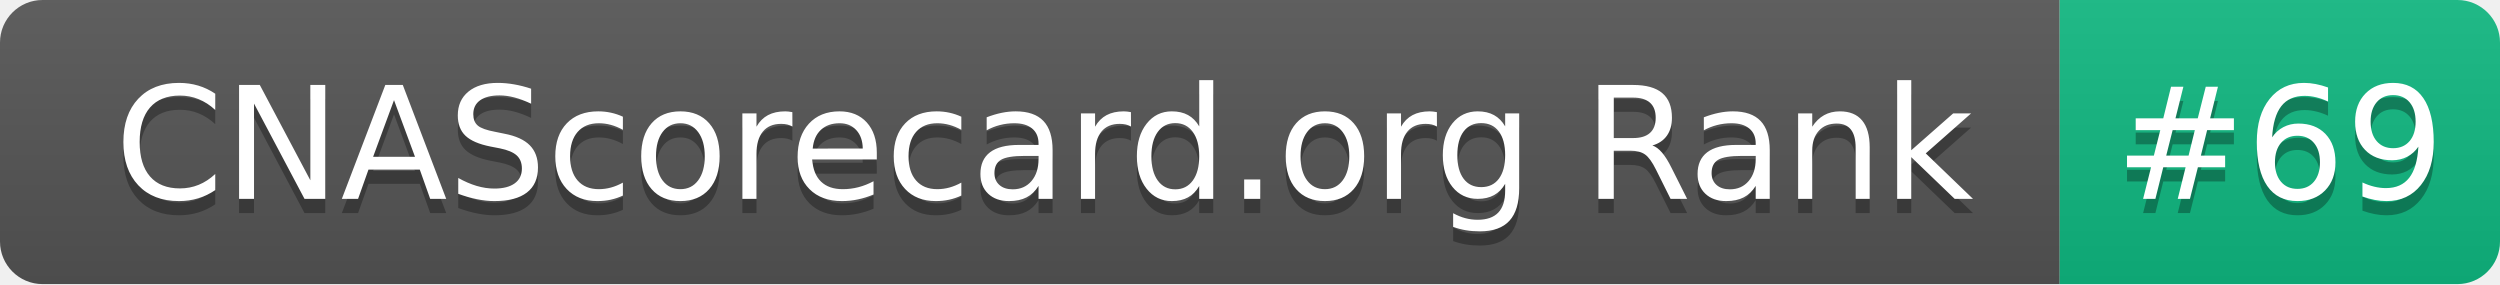
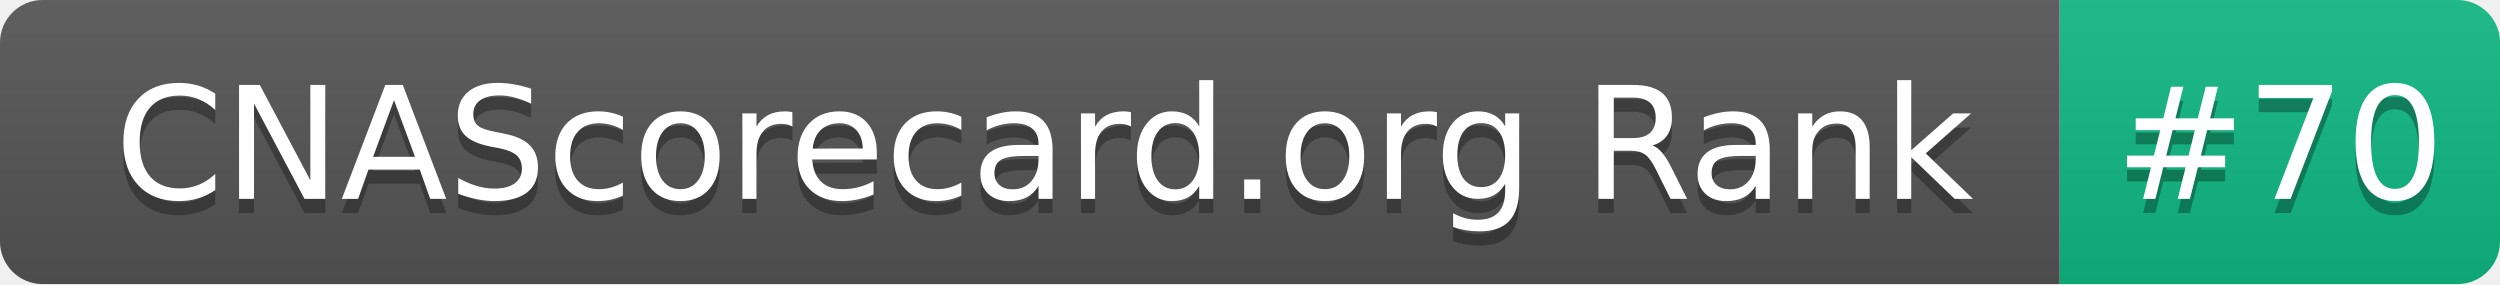
- <svg xmlns="http://www.w3.org/2000/svg" width="176" height="20" role="img" aria-label="CNAScorecard.org Rank: #69">
+ <svg xmlns="http://www.w3.org/2000/svg" width="176" height="20" role="img" aria-label="CNAScorecard.org Rank: #70">
  <linearGradient id="s" x2="0" y2="100%">
    <stop offset="0" stop-color="#bbb" stop-opacity=".1" />
    <stop offset="1" stop-opacity=".1" />
  </linearGradient>
  <clipPath id="r">
    <rect width="176" height="20" rx="3" fill="#fff" />
  </clipPath>
  <g clip-path="url(#r)">
    <rect width="145" height="20" fill="#555" />
    <rect x="145" width="31" height="20" fill="#10B981" />
    <rect width="176" height="20" fill="url(#s)" />
  </g>
  <g fill="#fff" text-anchor="middle" font-family="Verdana,Geneva,DejaVu Sans,sans-serif" text-rendering="geometricPrecision" font-size="110">
    <text aria-hidden="true" x="735" y="150" fill="#010101" fill-opacity=".3" transform="scale(.1)" textLength="1350">CNAScorecard.org Rank</text>
    <text x="735" y="140" transform="scale(.1)" fill="#fff" textLength="1350">CNAScorecard.org Rank</text>
-     <text aria-hidden="true" x="1605" y="150" fill="#010101" fill-opacity=".3" transform="scale(.1)" textLength="210">#69</text>
-     <text x="1605" y="140" transform="scale(.1)" fill="#fff" textLength="210">#69</text>
+     <text aria-hidden="true" x="1605" y="150" fill="#010101" fill-opacity=".3" transform="scale(.1)" textLength="210">#70</text>
+     <text x="1605" y="140" transform="scale(.1)" fill="#fff" textLength="210">#70</text>
  </g>
</svg>
